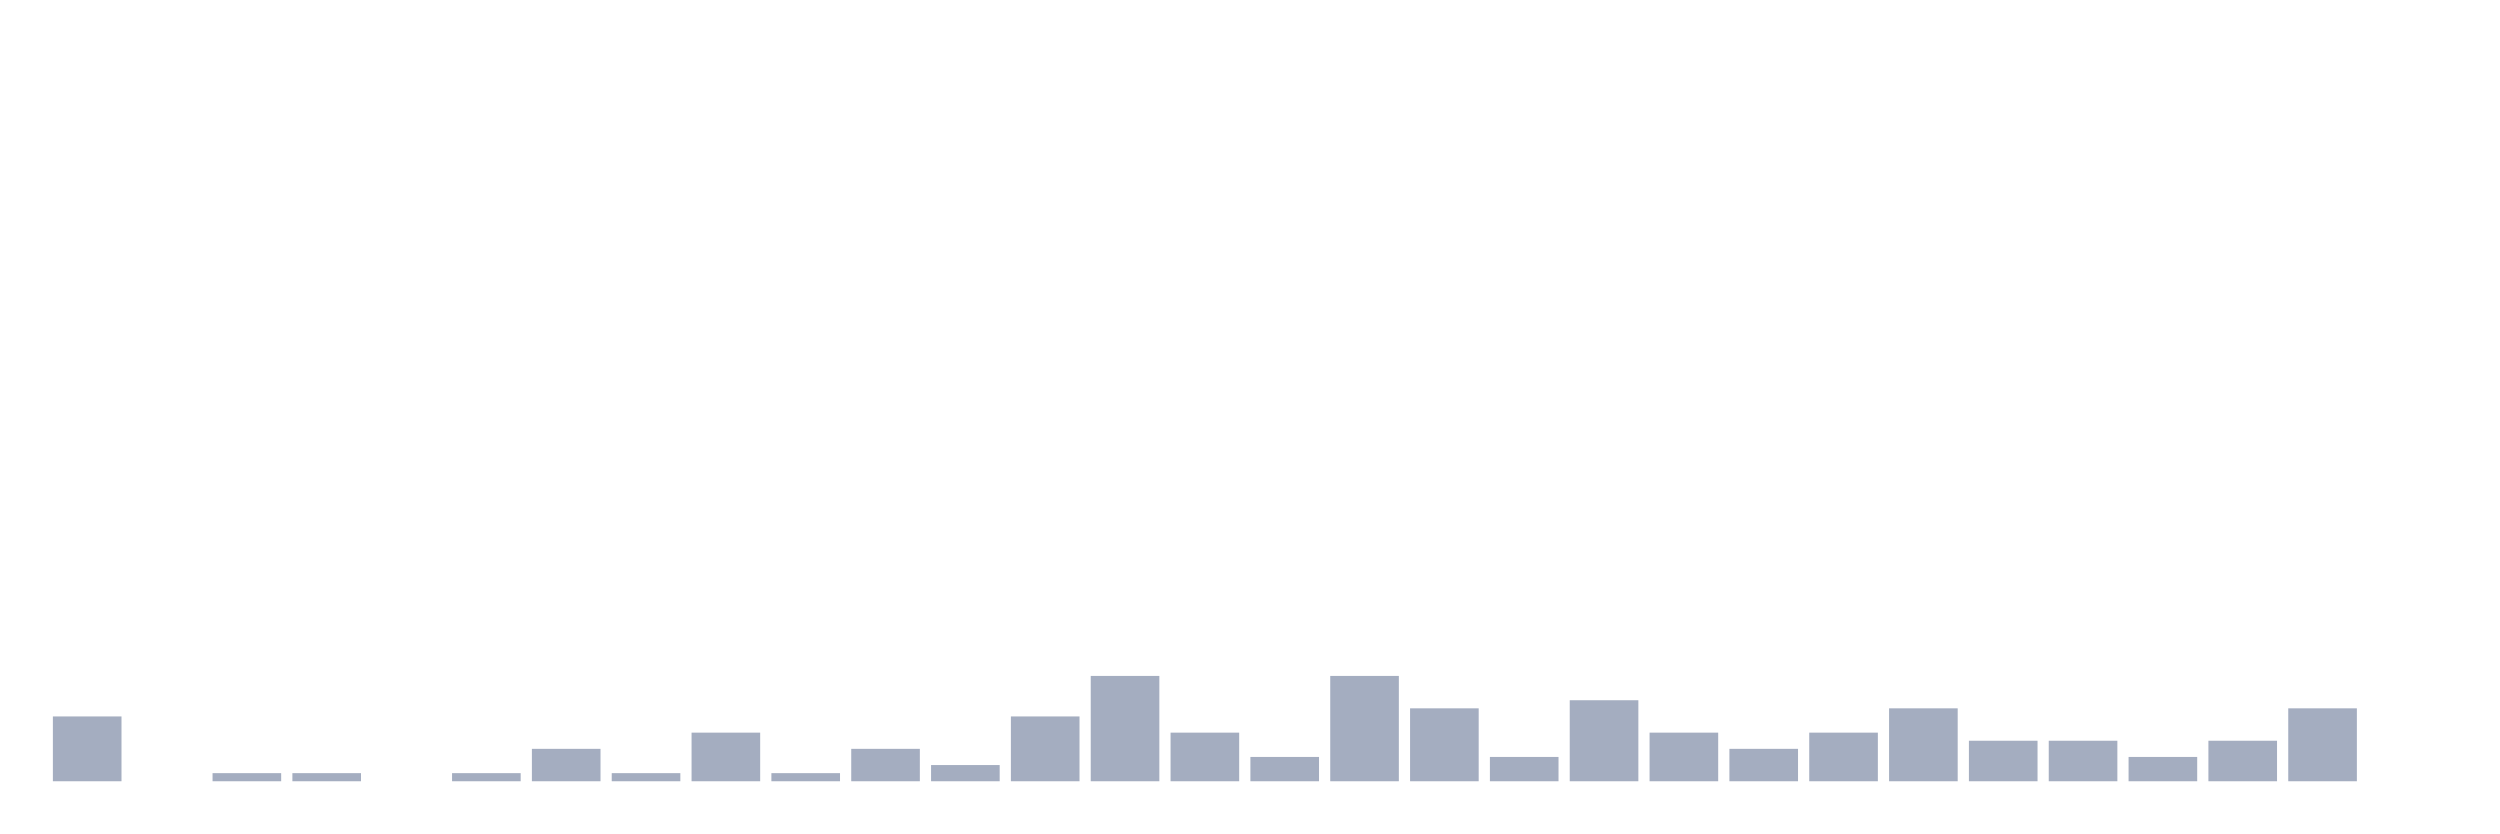
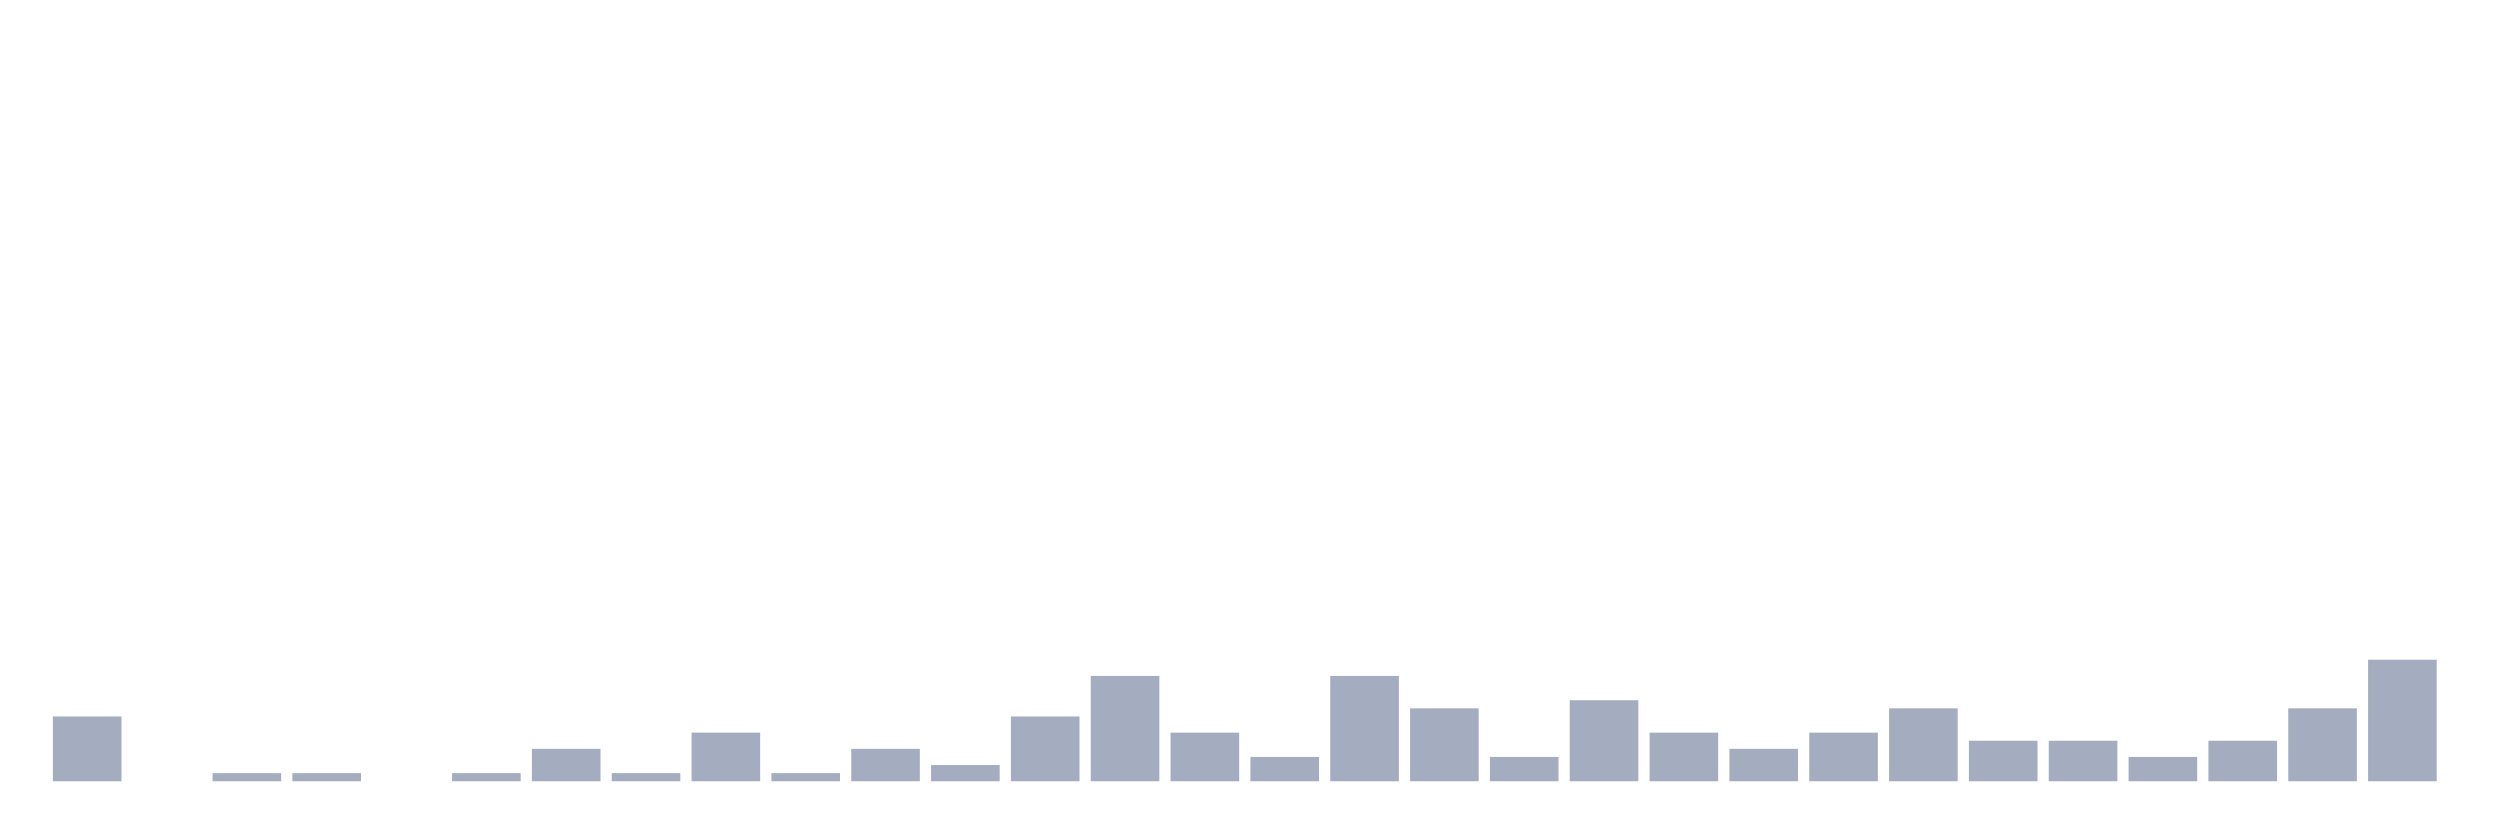
<svg xmlns="http://www.w3.org/2000/svg" viewBox="0 0 480 160">
  <g transform="translate(10,10)">
    <rect class="bar" x="0.153" width="13.175" y="127.556" height="12.444" fill="rgb(164,173,192)" />
    <rect class="bar" x="15.482" width="13.175" y="140" height="0" fill="rgb(164,173,192)" />
    <rect class="bar" x="30.81" width="13.175" y="138.444" height="1.556" fill="rgb(164,173,192)" />
    <rect class="bar" x="46.138" width="13.175" y="138.444" height="1.556" fill="rgb(164,173,192)" />
    <rect class="bar" x="61.466" width="13.175" y="140" height="0" fill="rgb(164,173,192)" />
    <rect class="bar" x="76.794" width="13.175" y="138.444" height="1.556" fill="rgb(164,173,192)" />
    <rect class="bar" x="92.123" width="13.175" y="133.778" height="6.222" fill="rgb(164,173,192)" />
    <rect class="bar" x="107.451" width="13.175" y="138.444" height="1.556" fill="rgb(164,173,192)" />
    <rect class="bar" x="122.779" width="13.175" y="130.667" height="9.333" fill="rgb(164,173,192)" />
    <rect class="bar" x="138.107" width="13.175" y="138.444" height="1.556" fill="rgb(164,173,192)" />
    <rect class="bar" x="153.436" width="13.175" y="133.778" height="6.222" fill="rgb(164,173,192)" />
    <rect class="bar" x="168.764" width="13.175" y="136.889" height="3.111" fill="rgb(164,173,192)" />
    <rect class="bar" x="184.092" width="13.175" y="127.556" height="12.444" fill="rgb(164,173,192)" />
    <rect class="bar" x="199.42" width="13.175" y="119.778" height="20.222" fill="rgb(164,173,192)" />
    <rect class="bar" x="214.748" width="13.175" y="130.667" height="9.333" fill="rgb(164,173,192)" />
    <rect class="bar" x="230.077" width="13.175" y="135.333" height="4.667" fill="rgb(164,173,192)" />
    <rect class="bar" x="245.405" width="13.175" y="119.778" height="20.222" fill="rgb(164,173,192)" />
    <rect class="bar" x="260.733" width="13.175" y="126" height="14" fill="rgb(164,173,192)" />
    <rect class="bar" x="276.061" width="13.175" y="135.333" height="4.667" fill="rgb(164,173,192)" />
    <rect class="bar" x="291.39" width="13.175" y="124.444" height="15.556" fill="rgb(164,173,192)" />
    <rect class="bar" x="306.718" width="13.175" y="130.667" height="9.333" fill="rgb(164,173,192)" />
    <rect class="bar" x="322.046" width="13.175" y="133.778" height="6.222" fill="rgb(164,173,192)" />
    <rect class="bar" x="337.374" width="13.175" y="130.667" height="9.333" fill="rgb(164,173,192)" />
    <rect class="bar" x="352.702" width="13.175" y="126" height="14" fill="rgb(164,173,192)" />
    <rect class="bar" x="368.031" width="13.175" y="132.222" height="7.778" fill="rgb(164,173,192)" />
    <rect class="bar" x="383.359" width="13.175" y="132.222" height="7.778" fill="rgb(164,173,192)" />
    <rect class="bar" x="398.687" width="13.175" y="135.333" height="4.667" fill="rgb(164,173,192)" />
    <rect class="bar" x="414.015" width="13.175" y="132.222" height="7.778" fill="rgb(164,173,192)" />
    <rect class="bar" x="429.344" width="13.175" y="126" height="14" fill="rgb(164,173,192)" />
-     <rect class="bar" x="444.672" width="13.175" y="140" height="0" fill="rgb(164,173,192)" />
+     <rect class="bar" x="444.672" width="13.175" y="116.667" height="23.333" fill="rgb(164,173,192)" />
  </g>
</svg>
